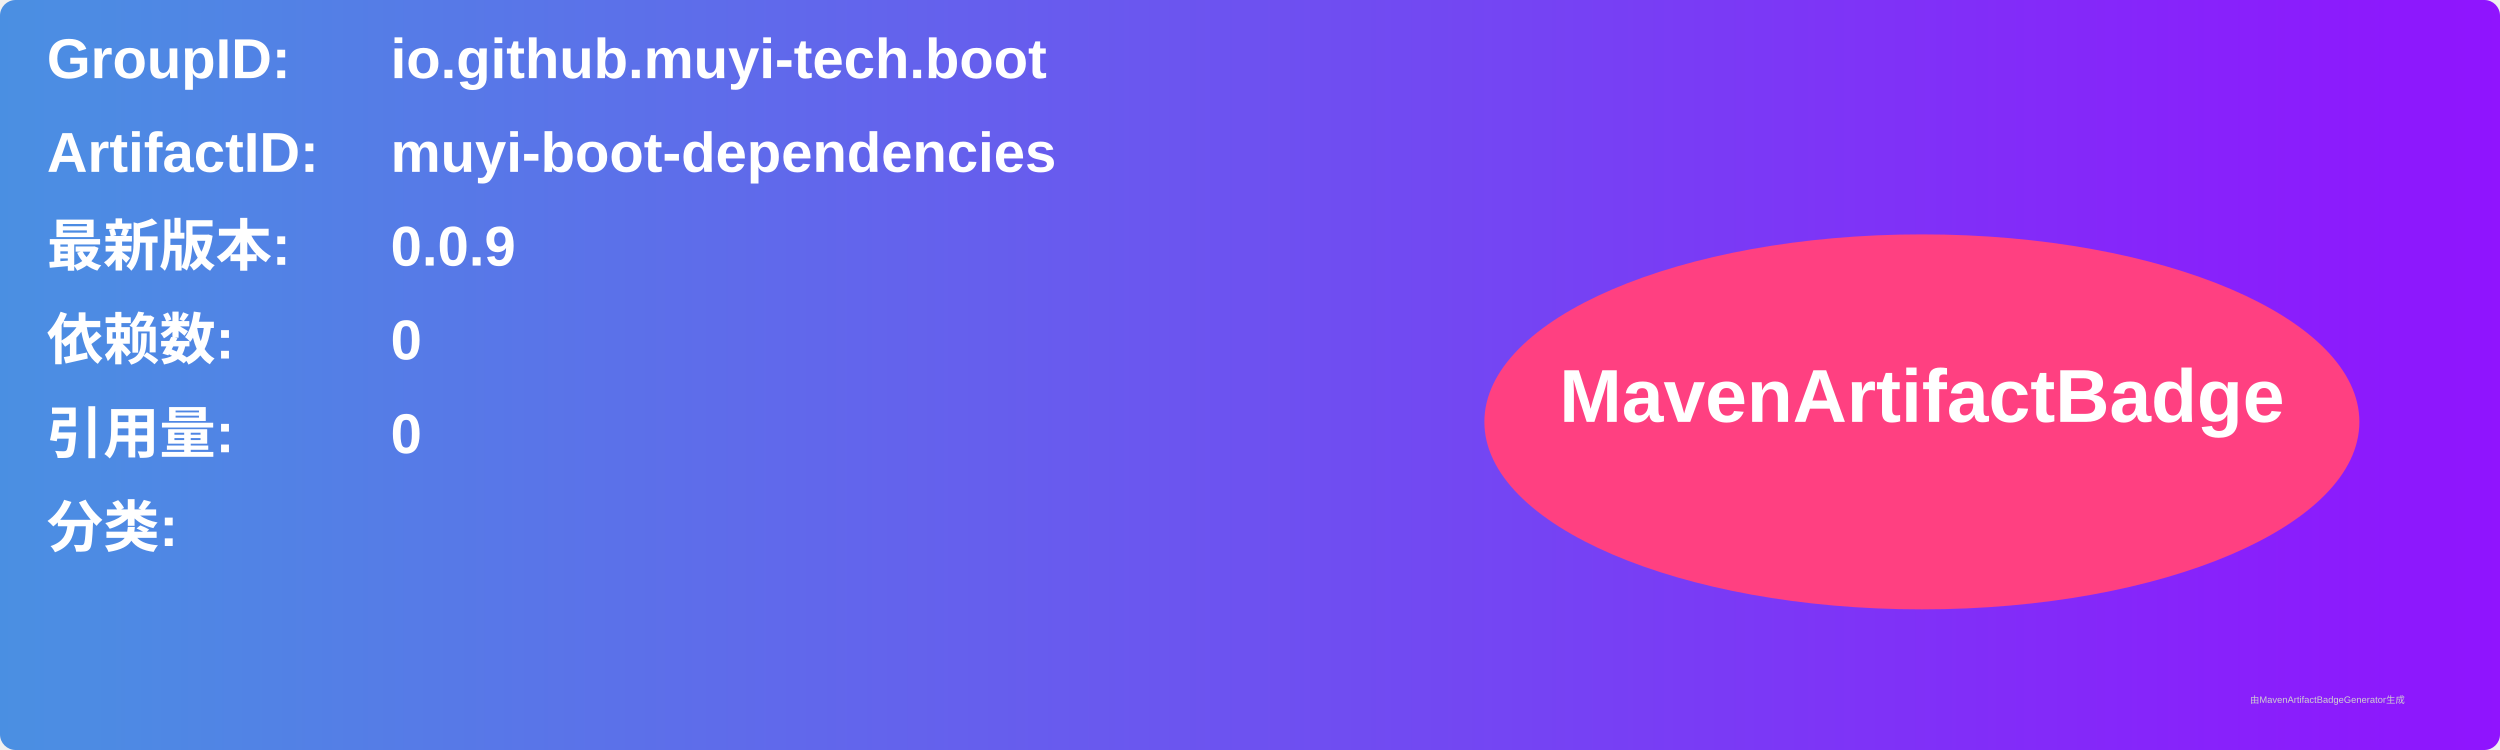
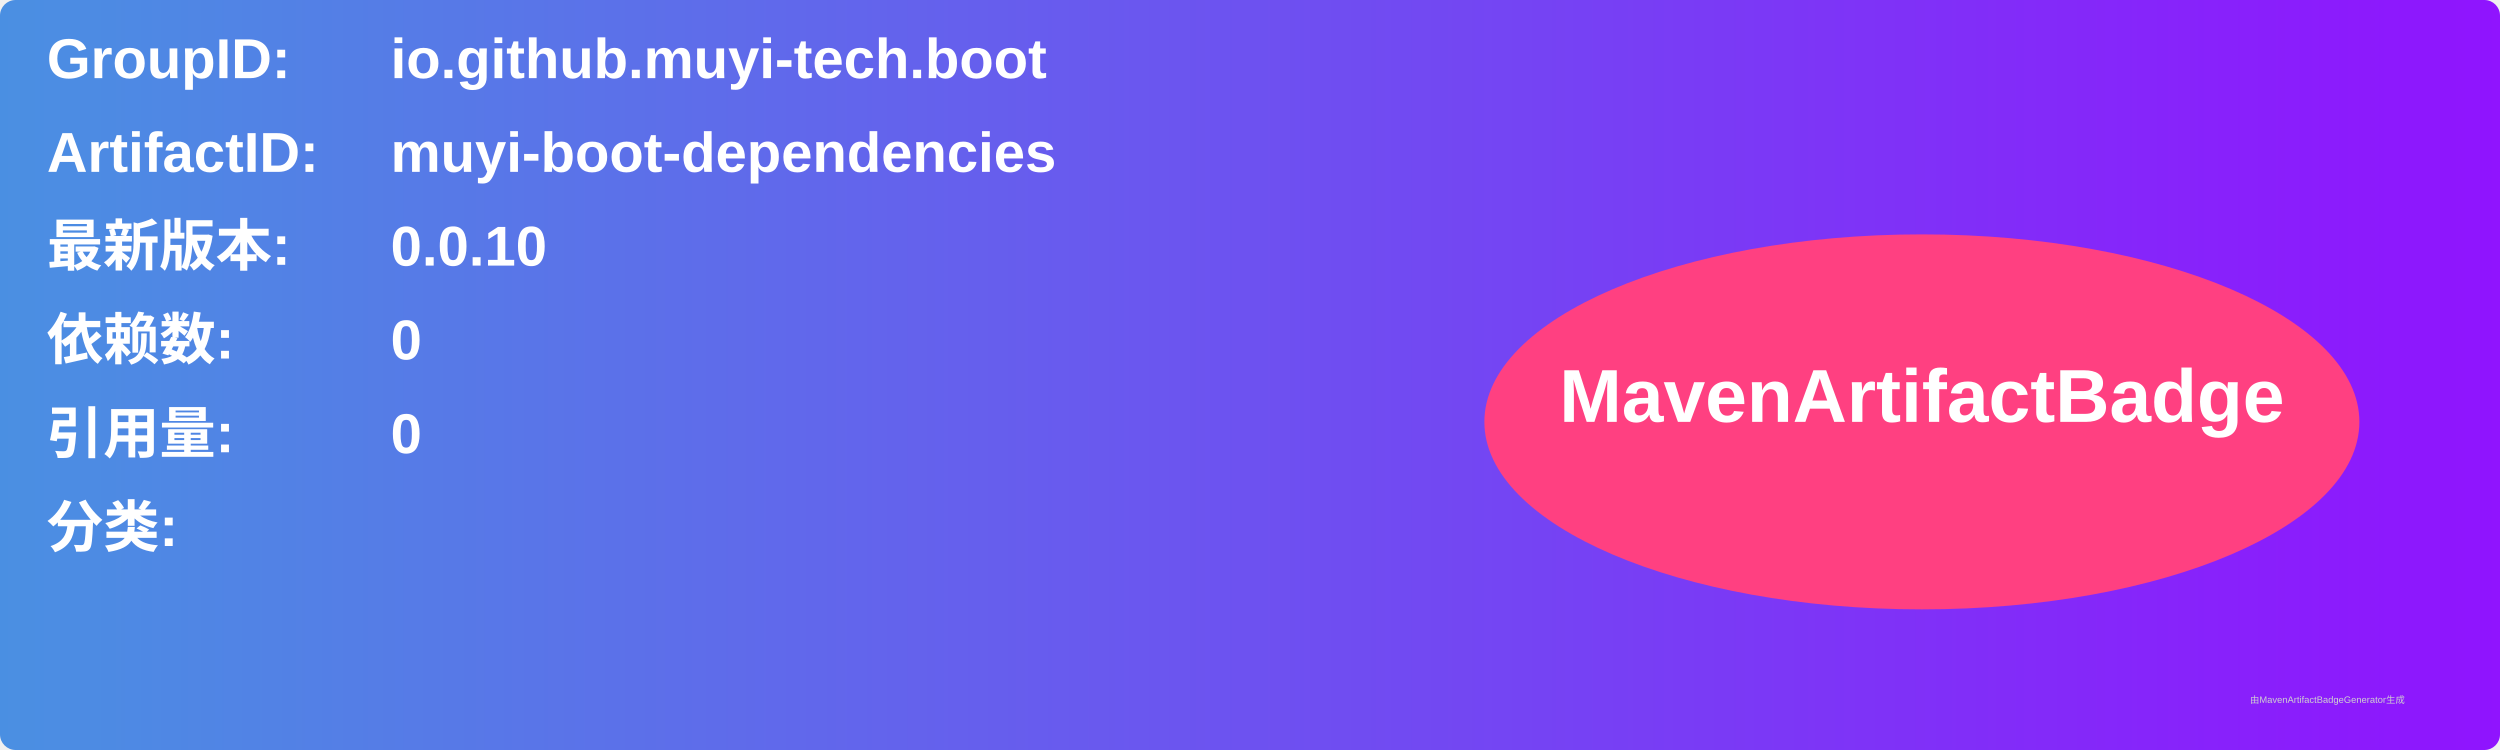
<svg xmlns="http://www.w3.org/2000/svg" width="800" height="240" viewBox="0 0 800 240">
  <linearGradient id="grad" x1="0%" y1="0%" x2="100%" y2="0%">
    <stop offset="0%" stop-color="#4a90e2" />
    <stop offset="100%" stop-color="#9013fe" />
  </linearGradient>
  <rect width="100%" height="100%" rx="5" ry="5" fill="url(#grad)" />
  <g transform="translate(15, 15)">
    <text x="0" y="10" font-family="Arial" font-size="18" fill="white" font-weight="bold" width="260">GroupID:</text>
    <text x="110" y="10" font-family="Arial" font-size="18" fill="white" font-weight="bold" width="460">io.github.muyi-tech.boot</text>
    <text x="0" y="40" font-family="Arial" font-size="18" fill="white" font-weight="bold" width="260">ArtifactID:</text>
    <text x="110" y="40" font-family="Arial" font-size="18" fill="white" font-weight="bold" width="460">muyi-boot-dependencies</text>
    <text x="0" y="70" font-family="Arial" font-size="18" fill="white" font-weight="bold">最新版本:</text>
    <text x="110" y="70" font-family="Arial" font-size="18" fill="white" font-weight="bold">
-       <tspan font-weight="bold">0.0.9</tspan>
+       <tspan font-weight="bold">0.0.10</tspan>
    </text>
    <text x="0" y="100" font-family="Arial" font-size="18" fill="white" font-weight="bold">依赖数: </text>
    <text x="110" y="100" font-family="Arial" font-size="18" fill="white">
      <tspan font-weight="bold">0</tspan>
    </text>
    <text x="0" y="130" font-family="Arial" font-size="18" fill="white" font-weight="bold">引用量: </text>
    <text x="110" y="130" font-family="Arial" font-size="18" fill="white">
      <tspan font-weight="bold">0</tspan>
    </text>
    <text x="0" y="160" font-family="Arial" font-size="18" fill="white" font-weight="bold">分类:</text>
    <text x="10" y="190" font-family="Arial" font-size="10" fill="white">
      <tspan font-weight="bold" />
    </text>
    <ellipse cx="600" cy="120" rx="140" ry="60" fill="#ff4081" />
    <text x="600" y="120" text-anchor="middle" font-family="Arial" font-size="24" fill="white" font-weight="bold">MavenArtifactBadge</text>
  </g>
  <text x="720" y="225" font-family="Arial" font-size="3" fill="#d0d0d0">由MavenArtifactBadgeGenerator生成</text>
</svg>
